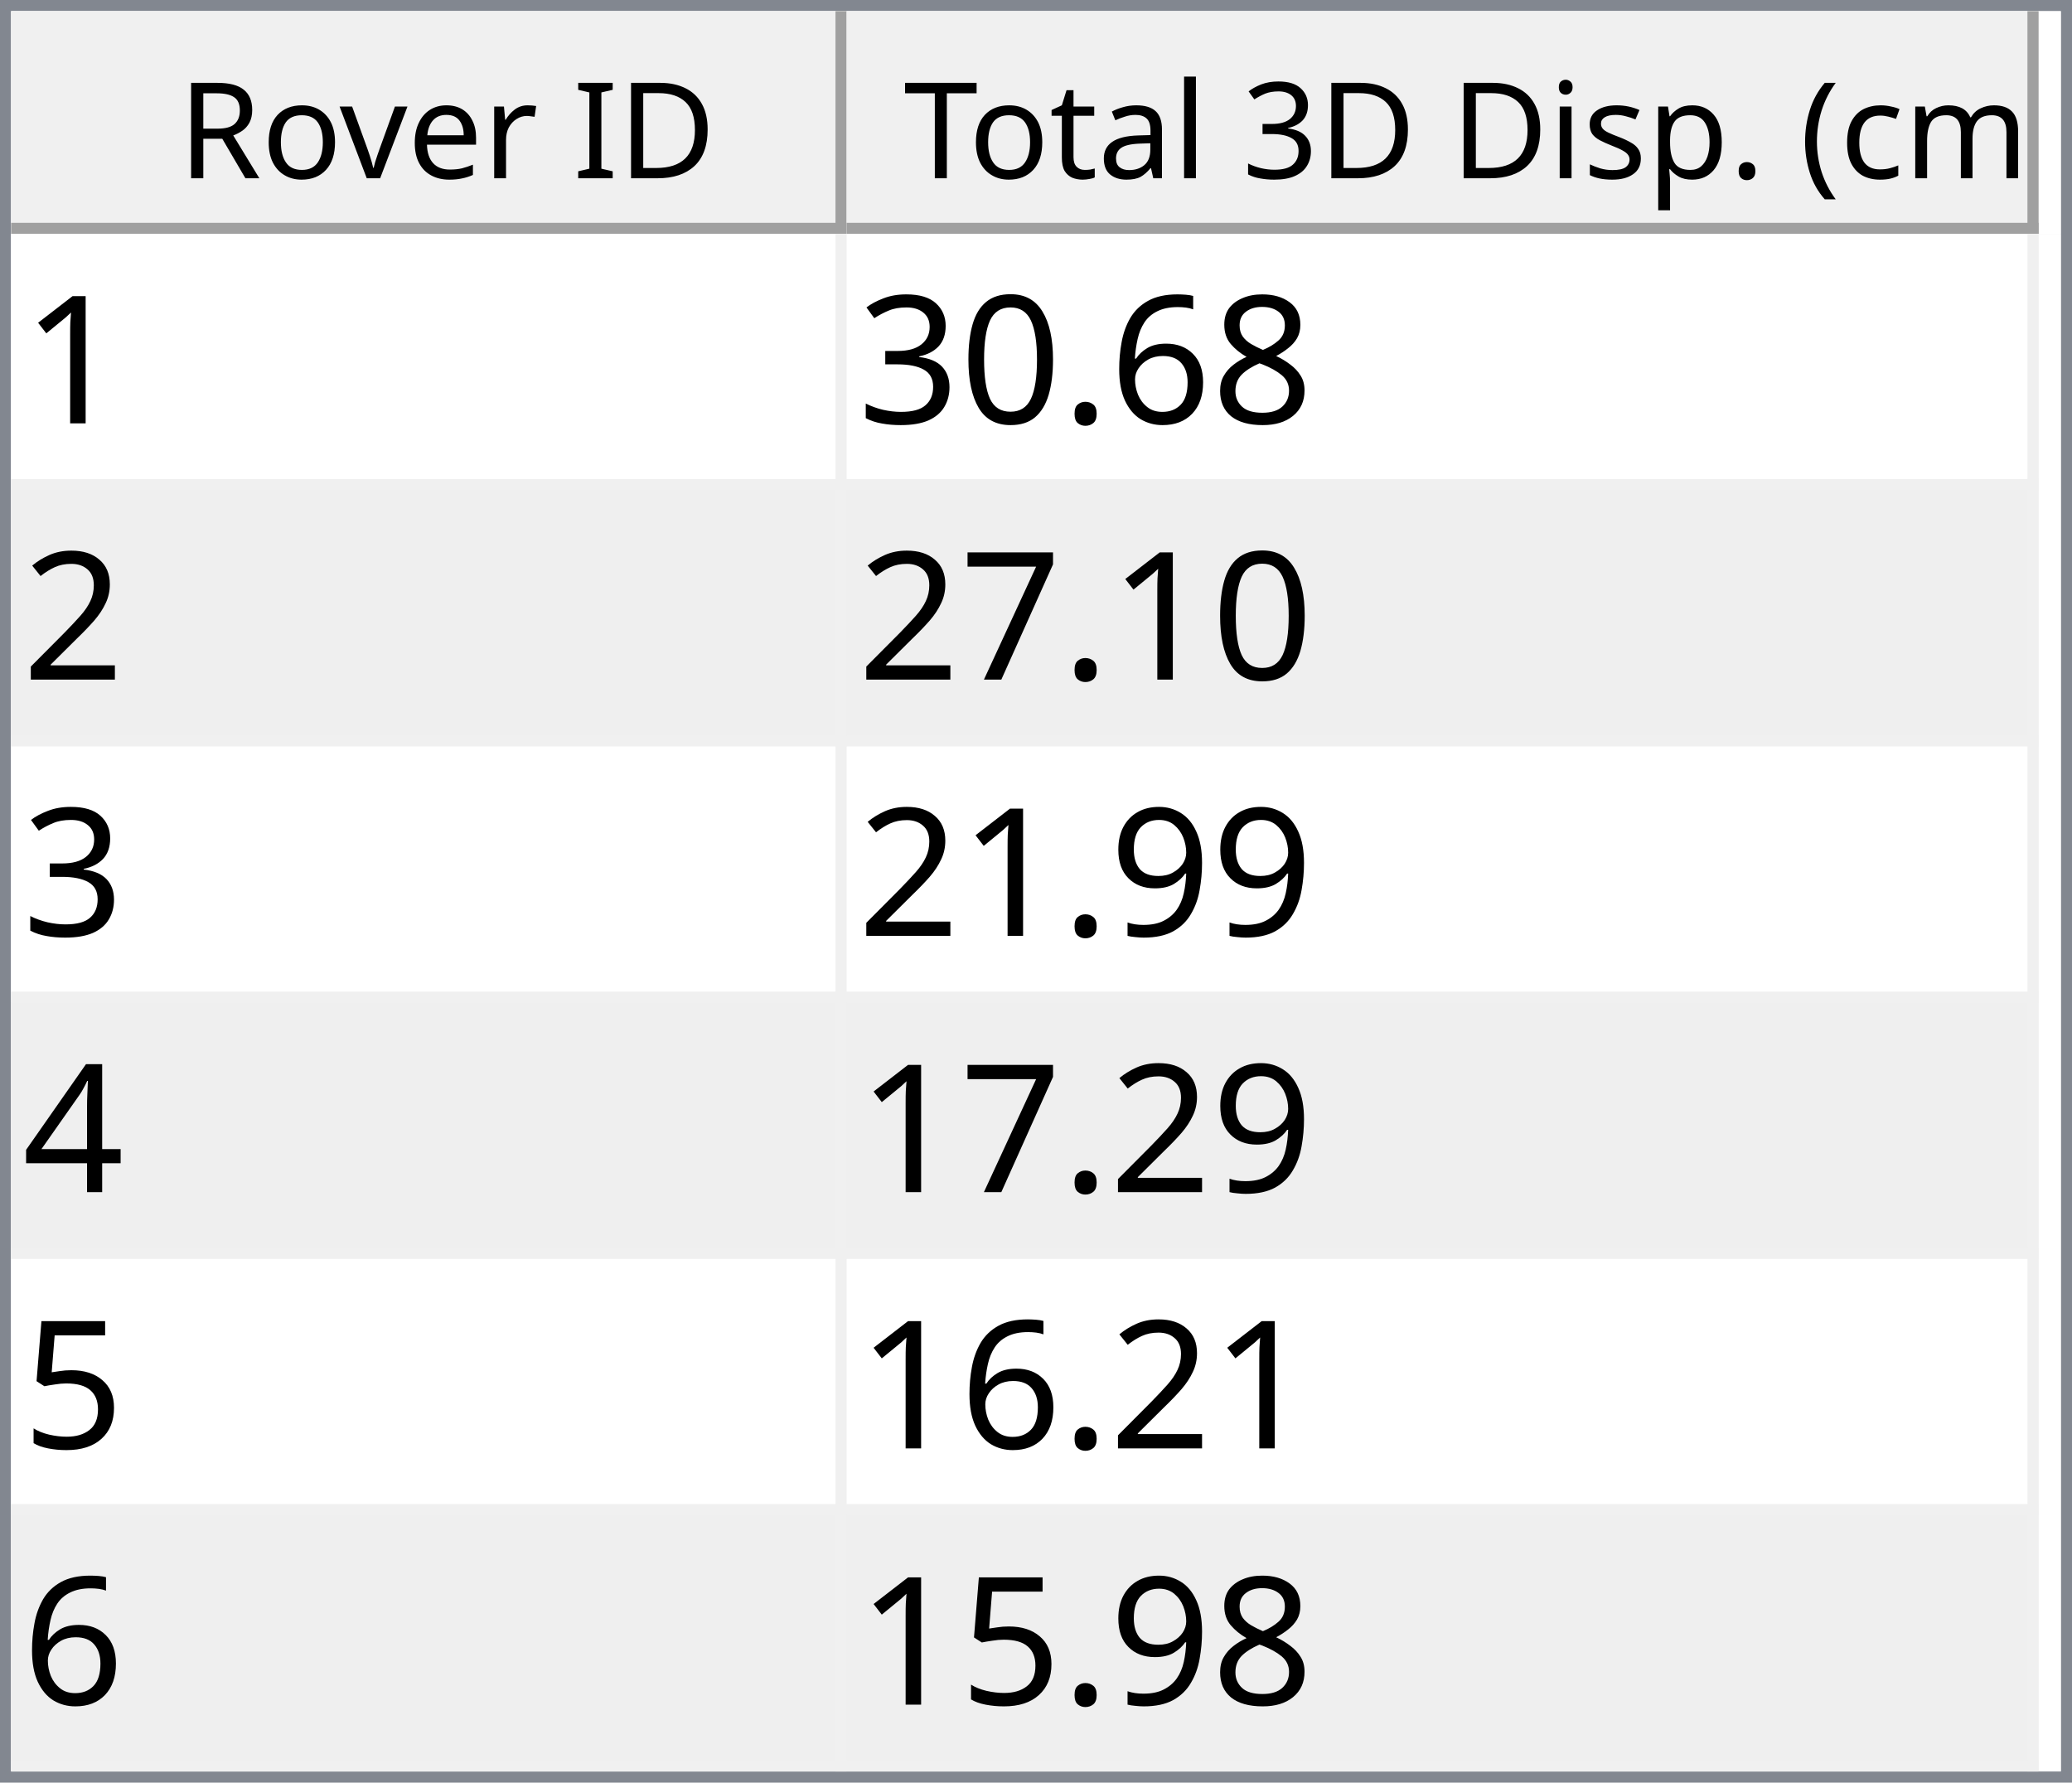
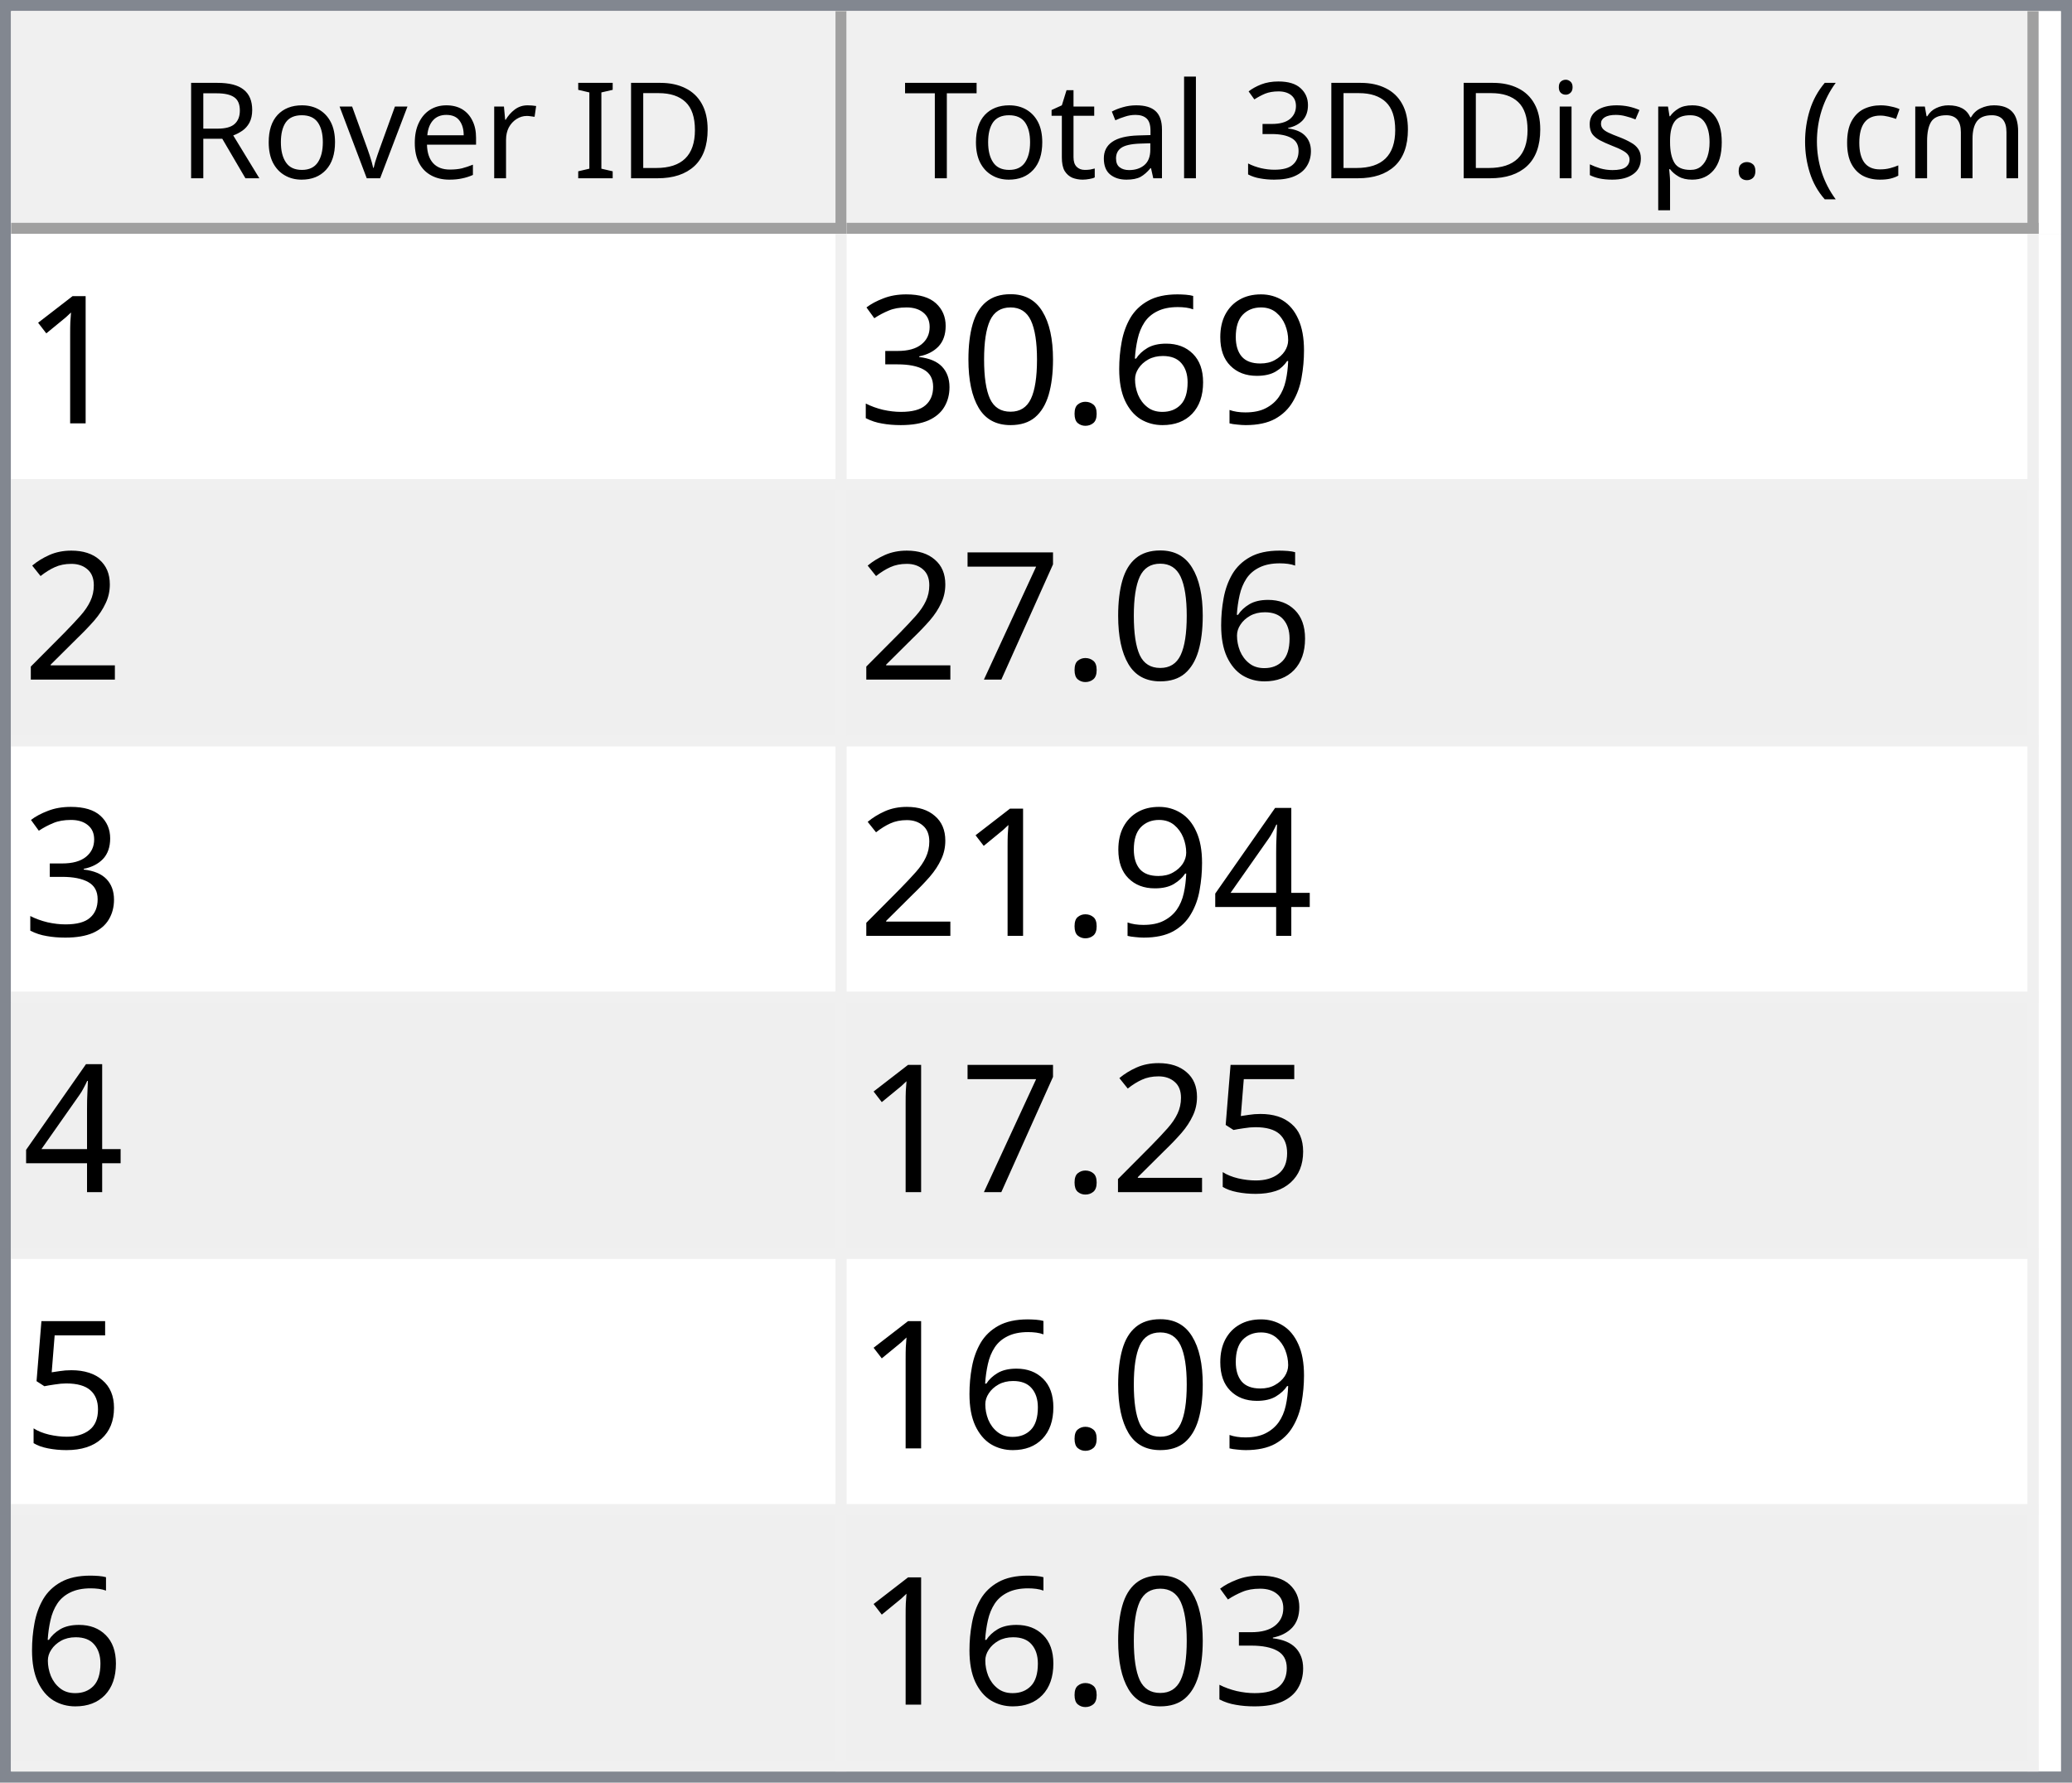
<svg xmlns="http://www.w3.org/2000/svg" style="fill-opacity:1; color-rendering:auto; color-interpolation:auto; text-rendering:auto; stroke:black; stroke-linecap:square; stroke-miterlimit:10; shape-rendering:auto; stroke-opacity:1; fill:black; stroke-dasharray:none; font-weight:normal; stroke-width:1; font-family:'Dialog'; font-style:normal; stroke-linejoin:miter; font-size:12px; stroke-dashoffset:0; image-rendering:auto;" width="186" height="160">
  <defs id="genericDefs" />
  <g>
    <defs id="defs1">
      <clipPath clipPathUnits="userSpaceOnUse" id="clipPath1">
        <path d="M0 0 L186 0 L186 160 L0 160 L0 0 Z" />
      </clipPath>
      <clipPath clipPathUnits="userSpaceOnUse" id="clipPath2">
        <path d="M0 0 L0 160 L186 160 L186 0 Z" />
      </clipPath>
      <clipPath clipPathUnits="userSpaceOnUse" id="clipPath3">
        <path d="M0 0 L0 20 L184 20 L184 0 Z" />
      </clipPath>
      <clipPath clipPathUnits="userSpaceOnUse" id="clipPath4">
        <path d="M0 0 L0 20 L75 20 L75 0 Z" />
      </clipPath>
      <clipPath clipPathUnits="userSpaceOnUse" id="clipPath5">
        <path d="M1 1 L1 19 L74 19 L74 1 Z" />
      </clipPath>
      <clipPath clipPathUnits="userSpaceOnUse" id="clipPath6">
        <path d="M0 0 L0 18 L73 18 L73 0 Z" />
      </clipPath>
      <clipPath clipPathUnits="userSpaceOnUse" id="clipPath7">
        <path d="M-0.5 -0.5 L-0.5 19.5 L74.5 19.5 L74.5 -0.5 Z" />
      </clipPath>
      <clipPath clipPathUnits="userSpaceOnUse" id="clipPath8">
        <path d="M0 0 L0 20 L107 20 L107 0 Z" />
      </clipPath>
      <clipPath clipPathUnits="userSpaceOnUse" id="clipPath9">
        <path d="M1 1 L1 19 L106 19 L106 1 Z" />
      </clipPath>
      <clipPath clipPathUnits="userSpaceOnUse" id="clipPath10">
        <path d="M0 0 L0 18 L105 18 L105 0 Z" />
      </clipPath>
      <clipPath clipPathUnits="userSpaceOnUse" id="clipPath11">
        <path d="M-0.5 -0.5 L-0.5 19.5 L106.5 19.5 L106.5 -0.5 Z" />
      </clipPath>
      <clipPath clipPathUnits="userSpaceOnUse" id="clipPath12">
        <path d="M0 0 L0 138 L184 138 L184 0 Z" />
      </clipPath>
      <clipPath clipPathUnits="userSpaceOnUse" id="clipPath13">
        <path d="M0 0 L0 138 L182 138 L182 0 Z" />
      </clipPath>
      <clipPath clipPathUnits="userSpaceOnUse" id="clipPath14">
        <path d="M-0.5 -0.5 L-0.5 137.5 L181.5 137.5 L181.5 -0.5 Z" />
      </clipPath>
      <clipPath clipPathUnits="userSpaceOnUse" id="clipPath15">
        <path d="M0 0 L0 22 L74 22 L74 0 Z" />
      </clipPath>
      <clipPath clipPathUnits="userSpaceOnUse" id="clipPath16">
        <path d="M0 0 L0 22 L106 22 L106 0 Z" />
      </clipPath>
      <font horiz-adv-x="64.551" id="font1">
        <font-face ascent="107.91" descent="25.098" units-per-em="100" style="font-style:normal; font-family:Segoe UI; font-weight:normal;" />
        <missing-glyph horiz-adv-x="64.551" d="M8.109 0 L8.109 68.266 L56.453 68.266 L56.453 0 L8.109 0 ZM15.328 7.234 L49.219 7.234 L49.219 61.031 L15.328 61.031 L15.328 7.234 Z" />
        <glyph unicode="D" horiz-adv-x="70.117" d="M9.188 0 L9.188 70.016 L28.516 70.016 Q65.531 70.016 65.531 35.891 Q65.531 19.672 55.25 9.836 Q44.969 0 27.734 0 L9.188 0 ZM17.391 62.594 L17.391 7.422 L27.828 7.422 Q41.609 7.422 49.273 14.797 Q56.938 22.172 56.938 35.688 Q56.938 62.594 28.328 62.594 L17.391 62.594 Z" />
        <glyph unicode="I" horiz-adv-x="26.611" d="M17.391 0 L9.188 0 L9.188 70.016 L17.391 70.016 L17.391 0 Z" />
        <glyph unicode=" " horiz-adv-x="27.393" d="" />
        <glyph unicode="r" horiz-adv-x="34.766" d="M34.188 41.891 Q32.078 43.5 28.125 43.5 Q23 43.5 19.555 38.672 Q16.109 33.844 16.109 25.484 L16.109 0 L8.109 0 L8.109 50 L16.109 50 L16.109 39.703 L16.312 39.703 Q18.016 44.969 21.531 47.922 Q25.047 50.875 29.391 50.875 Q32.516 50.875 34.188 50.203 L34.188 41.891 Z" />
        <glyph unicode="e" horiz-adv-x="52.295" d="M48.297 23 L12.984 23 Q13.188 14.656 17.484 10.109 Q21.781 5.562 29.297 5.562 Q37.75 5.562 44.828 11.141 L44.828 3.609 Q38.234 -1.172 27.391 -1.172 Q16.797 -1.172 10.742 5.641 Q4.688 12.453 4.688 24.812 Q4.688 36.469 11.305 43.82 Q17.922 51.172 27.734 51.172 Q37.547 51.172 42.922 44.828 Q48.297 38.484 48.297 27.203 L48.297 23 ZM40.094 29.781 Q40.047 36.719 36.75 40.578 Q33.453 44.438 27.594 44.438 Q21.922 44.438 17.969 40.383 Q14.016 36.328 13.094 29.781 L40.094 29.781 Z" />
        <glyph unicode="v" horiz-adv-x="47.9" d="M47.406 50 L27.484 0 L19.625 0 L0.688 50 L9.469 50 L22.172 13.672 Q23.578 9.672 23.922 6.688 L24.125 6.688 Q24.609 10.453 25.688 13.484 L38.969 50 L47.406 50 Z" />
        <glyph unicode="o" horiz-adv-x="58.594" d="M29 -1.172 Q17.922 -1.172 11.305 5.836 Q4.688 12.844 4.688 24.422 Q4.688 37.016 11.57 44.094 Q18.453 51.172 30.172 51.172 Q41.359 51.172 47.633 44.289 Q53.906 37.406 53.906 25.203 Q53.906 13.234 47.141 6.031 Q40.375 -1.172 29 -1.172 ZM29.594 44.438 Q21.875 44.438 17.383 39.188 Q12.891 33.938 12.891 24.703 Q12.891 15.828 17.43 10.695 Q21.969 5.562 29.594 5.562 Q37.359 5.562 41.531 10.594 Q45.703 15.625 45.703 24.906 Q45.703 34.281 41.531 39.359 Q37.359 44.438 29.594 44.438 Z" />
        <glyph unicode="R" horiz-adv-x="59.814" d="M59.375 0 L49.609 0 L37.891 19.625 Q36.281 22.359 34.766 24.289 Q33.25 26.219 31.664 27.438 Q30.078 28.656 28.25 29.219 Q26.422 29.781 24.125 29.781 L17.391 29.781 L17.391 0 L9.188 0 L9.188 70.016 L30.078 70.016 Q34.672 70.016 38.555 68.867 Q42.438 67.719 45.289 65.375 Q48.141 63.031 49.758 59.547 Q51.375 56.062 51.375 51.375 Q51.375 47.703 50.273 44.656 Q49.172 41.609 47.148 39.211 Q45.125 36.812 42.266 35.133 Q39.406 33.453 35.844 32.516 L35.844 32.328 Q37.594 31.547 38.891 30.547 Q40.188 29.547 41.359 28.18 Q42.531 26.812 43.68 25.078 Q44.828 23.344 46.234 21.047 L59.375 0 ZM17.391 62.594 L17.391 37.203 L28.516 37.203 Q31.594 37.203 34.203 38.133 Q36.812 39.062 38.719 40.797 Q40.625 42.531 41.703 45.047 Q42.781 47.562 42.781 50.688 Q42.781 56.297 39.141 59.445 Q35.5 62.594 28.609 62.594 L17.391 62.594 Z" />
        <glyph unicode=")" horiz-adv-x="30.176" d="M8.297 -15.922 L1.172 -15.922 Q16.406 2.344 16.406 26.812 Q16.406 51.469 1.078 70.016 L8.297 70.016 Q23.531 52.156 23.531 26.703 Q23.531 1.375 8.297 -15.922 Z" />
        <glyph unicode="m" horiz-adv-x="86.133" d="M79.109 0 L71.094 0 L71.094 28.719 Q71.094 37.016 68.531 40.727 Q65.969 44.438 59.906 44.438 Q54.781 44.438 51.195 39.75 Q47.609 35.062 47.609 28.516 L47.609 0 L39.594 0 L39.594 29.688 Q39.594 44.438 28.219 44.438 Q22.953 44.438 19.531 40.016 Q16.109 35.594 16.109 28.516 L16.109 0 L8.109 0 L8.109 50 L16.109 50 L16.109 42.094 L16.312 42.094 Q21.625 51.172 31.844 51.172 Q36.969 51.172 40.773 48.312 Q44.578 45.453 46 40.828 Q51.562 51.172 62.594 51.172 Q79.109 51.172 79.109 30.812 L79.109 0 Z" />
        <glyph unicode="c" horiz-adv-x="46.191" d="M42.188 2.297 Q36.422 -1.172 28.516 -1.172 Q17.828 -1.172 11.258 5.789 Q4.688 12.75 4.688 23.828 Q4.688 36.188 11.766 43.68 Q18.844 51.172 30.672 51.172 Q37.25 51.172 42.281 48.734 L42.281 40.531 Q36.719 44.438 30.375 44.438 Q22.703 44.438 17.797 38.945 Q12.891 33.453 12.891 24.516 Q12.891 15.719 17.508 10.641 Q22.125 5.562 29.891 5.562 Q36.422 5.562 42.188 9.906 L42.188 2.297 Z" />
        <glyph unicode="(" horiz-adv-x="30.176" d="M29.109 -15.922 L21.969 -15.922 Q6.844 1.375 6.844 26.703 Q6.844 52.156 21.969 70.016 L29.203 70.016 Q13.875 51.469 13.875 26.812 Q13.875 2.344 29.109 -15.922 Z" />
        <glyph unicode="." horiz-adv-x="21.68" d="M10.891 -1.078 Q8.641 -1.078 7.055 0.539 Q5.469 2.156 5.469 4.391 Q5.469 6.641 7.055 8.273 Q8.641 9.906 10.891 9.906 Q13.188 9.906 14.797 8.273 Q16.406 6.641 16.406 4.391 Q16.406 2.156 14.797 0.539 Q13.188 -1.078 10.891 -1.078 Z" />
        <glyph unicode="p" horiz-adv-x="58.789" d="M16.312 7.234 L16.109 7.234 L16.109 -23 L8.109 -23 L8.109 50 L16.109 50 L16.109 41.219 L16.312 41.219 Q22.219 51.172 33.594 51.172 Q43.266 51.172 48.688 44.461 Q54.109 37.75 54.109 26.469 Q54.109 13.922 48 6.375 Q41.891 -1.172 31.297 -1.172 Q21.578 -1.172 16.312 7.234 ZM16.109 27.391 L16.109 20.406 Q16.109 14.203 20.141 9.883 Q24.172 5.562 30.375 5.562 Q37.641 5.562 41.773 11.133 Q45.906 16.703 45.906 26.609 Q45.906 34.969 42.047 39.703 Q38.188 44.438 31.594 44.438 Q24.609 44.438 20.359 39.578 Q16.109 34.719 16.109 27.391 Z" />
        <glyph unicode="s" horiz-adv-x="42.432" d="M5.078 1.812 L5.078 10.406 Q11.625 5.562 19.484 5.562 Q30.031 5.562 30.031 12.594 Q30.031 14.594 29.125 15.992 Q28.219 17.391 26.68 18.461 Q25.141 19.531 23.07 20.383 Q21 21.234 18.609 22.172 Q15.281 23.484 12.766 24.828 Q10.25 26.172 8.57 27.859 Q6.891 29.547 6.031 31.695 Q5.172 33.844 5.172 36.719 Q5.172 40.234 6.789 42.945 Q8.406 45.656 11.086 47.484 Q13.766 49.312 17.211 50.242 Q20.656 51.172 24.312 51.172 Q30.812 51.172 35.938 48.922 L35.938 40.828 Q30.422 44.438 23.25 44.438 Q21 44.438 19.195 43.922 Q17.391 43.406 16.094 42.477 Q14.797 41.547 14.086 40.258 Q13.375 38.969 13.375 37.406 Q13.375 35.453 14.086 34.133 Q14.797 32.812 16.164 31.789 Q17.531 30.766 19.484 29.938 Q21.438 29.109 23.922 28.125 Q27.25 26.859 29.883 25.516 Q32.516 24.172 34.375 22.484 Q36.234 20.797 37.234 18.602 Q38.234 16.406 38.234 13.375 Q38.234 9.672 36.602 6.938 Q34.969 4.203 32.234 2.398 Q29.5 0.594 25.93 -0.289 Q22.359 -1.172 18.453 -1.172 Q10.75 -1.172 5.078 1.812 Z" />
        <glyph unicode="i" horiz-adv-x="24.219" d="M12.203 62.703 Q10.062 62.703 8.547 64.164 Q7.031 65.625 7.031 67.875 Q7.031 70.125 8.547 71.609 Q10.062 73.094 12.203 73.094 Q14.406 73.094 15.945 71.609 Q17.484 70.125 17.484 67.875 Q17.484 65.719 15.945 64.211 Q14.406 62.703 12.203 62.703 ZM16.109 0 L8.109 0 L8.109 50 L16.109 50 L16.109 0 Z" />
        <glyph unicode="3" horiz-adv-x="53.906" d="M46.531 19.828 Q46.531 15.094 44.75 11.211 Q42.969 7.328 39.719 4.57 Q36.469 1.812 31.93 0.297 Q27.391 -1.219 21.922 -1.219 Q11.922 -1.219 6 2.594 L6 11.188 Q13.094 5.609 22.219 5.609 Q25.875 5.609 28.828 6.539 Q31.781 7.469 33.906 9.227 Q36.031 10.984 37.18 13.477 Q38.328 15.969 38.328 19.094 Q38.328 32.812 18.797 32.812 L12.984 32.812 L12.984 39.594 L18.5 39.594 Q35.797 39.594 35.797 52.484 Q35.797 64.406 22.609 64.406 Q15.188 64.406 8.688 59.422 L8.688 67.188 Q15.375 71.188 24.609 71.188 Q29 71.188 32.57 69.969 Q36.141 68.75 38.68 66.555 Q41.219 64.359 42.609 61.281 Q44 58.203 44 54.5 Q44 40.672 30.031 36.719 L30.031 36.531 Q33.594 36.141 36.625 34.797 Q39.656 33.453 41.852 31.305 Q44.047 29.156 45.289 26.25 Q46.531 23.344 46.531 19.828 Z" />
        <glyph unicode="l" horiz-adv-x="24.219" d="M16.109 0 L8.109 0 L8.109 74.031 L16.109 74.031 L16.109 0 Z" />
        <glyph unicode="a" horiz-adv-x="50.879" d="M43.891 0 L35.891 0 L35.891 7.812 L35.688 7.812 Q30.469 -1.172 20.312 -1.172 Q12.844 -1.172 8.617 2.781 Q4.391 6.734 4.391 13.281 Q4.391 27.297 20.906 29.594 L35.891 31.688 Q35.891 44.438 25.594 44.438 Q16.547 44.438 9.281 38.281 L9.281 46.484 Q16.656 51.172 26.266 51.172 Q43.891 51.172 43.891 32.516 L43.891 0 ZM35.891 25.297 L23.828 23.641 Q18.266 22.859 15.43 20.875 Q12.594 18.891 12.594 13.875 Q12.594 10.203 15.211 7.883 Q17.828 5.562 22.172 5.562 Q28.125 5.562 32.008 9.742 Q35.891 13.922 35.891 20.312 L35.891 25.297 Z" />
        <glyph unicode="t" horiz-adv-x="33.887" d="M31.297 0.484 Q28.469 -1.078 23.828 -1.078 Q10.688 -1.078 10.688 13.578 L10.688 43.172 L2.094 43.172 L2.094 50 L10.688 50 L10.688 62.203 L18.703 64.797 L18.703 50 L31.297 50 L31.297 43.172 L18.703 43.172 L18.703 14.984 Q18.703 9.969 20.414 7.82 Q22.125 5.672 26.078 5.672 Q29.109 5.672 31.297 7.328 L31.297 0.484 Z" />
        <glyph unicode="T" horiz-adv-x="52.393" d="M50.594 62.594 L30.375 62.594 L30.375 0 L22.172 0 L22.172 62.594 L2 62.594 L2 70.016 L50.594 70.016 L50.594 62.594 Z" />
      </font>
      <font horiz-adv-x="75.0" id="font2">
        <font-face ascent="100.537" descent="21.973" units-per-em="100" style="font-style:normal; font-family:sans-serif; font-weight:normal;" />
        <missing-glyph horiz-adv-x="75.0" d="M12.5 0 L12.5 62.5 L62.5 62.5 L62.5 0 L12.5 0 ZM14.062 1.562 L60.938 1.562 L60.938 60.938 L14.062 60.938 L14.062 1.562 Z" />
        <glyph unicode="1" horiz-adv-x="55.615" d="M37.25 0 L28.469 0 L28.469 56 Q25.297 52.984 20.141 49.953 Q14.984 46.922 10.891 45.406 L10.891 53.906 Q18.266 57.375 23.781 62.305 Q29.297 67.234 31.594 71.875 L37.25 71.875 L37.25 0 Z" />
-         <glyph unicode="8" horiz-adv-x="55.615" d="M17.672 38.812 Q12.203 40.828 9.57 44.539 Q6.938 48.25 6.938 53.422 Q6.938 61.234 12.555 66.555 Q18.172 71.875 27.484 71.875 Q36.859 71.875 42.578 66.43 Q48.297 60.984 48.297 53.172 Q48.297 48.188 45.68 44.508 Q43.062 40.828 37.75 38.812 Q44.344 36.672 47.781 31.883 Q51.219 27.094 51.219 20.453 Q51.219 11.281 44.727 5.031 Q38.234 -1.219 27.641 -1.219 Q17.047 -1.219 10.547 5.055 Q4.047 11.328 4.047 20.703 Q4.047 27.688 7.594 32.398 Q11.141 37.109 17.672 38.812 ZM15.922 53.719 Q15.922 48.641 19.195 45.414 Q22.469 42.188 27.688 42.188 Q32.766 42.188 36.016 45.383 Q39.266 48.578 39.266 53.219 Q39.266 58.062 35.914 61.359 Q32.562 64.656 27.594 64.656 Q22.562 64.656 19.242 61.43 Q15.922 58.203 15.922 53.719 ZM13.094 20.656 Q13.094 16.891 14.875 13.375 Q16.656 9.859 20.172 7.93 Q23.688 6 27.734 6 Q34.031 6 38.133 10.055 Q42.234 14.109 42.234 20.359 Q42.234 26.703 38.016 30.859 Q33.797 35.016 27.438 35.016 Q21.234 35.016 17.164 30.914 Q13.094 26.812 13.094 20.656 Z" />
+         <glyph unicode="9" horiz-adv-x="55.615" d="M5.469 16.547 L13.922 17.328 Q14.984 11.375 18.016 8.688 Q21.047 6 25.781 6 Q29.828 6 32.883 7.859 Q35.938 9.719 37.891 12.82 Q39.844 15.922 41.164 21.195 Q42.484 26.469 42.484 31.938 Q42.484 32.516 42.438 33.688 Q39.797 29.5 35.234 26.883 Q30.672 24.266 25.344 24.266 Q16.453 24.266 10.305 30.711 Q4.156 37.156 4.156 47.703 Q4.156 58.594 10.578 65.234 Q17 71.875 26.656 71.875 Q33.641 71.875 39.43 68.117 Q45.219 64.359 48.219 57.398 Q51.219 50.438 51.219 37.25 Q51.219 23.531 48.242 15.406 Q45.266 7.281 39.383 3.031 Q33.5 -1.219 25.594 -1.219 Q17.188 -1.219 11.867 3.445 Q6.547 8.109 5.469 16.547 ZM41.453 48.141 Q41.453 55.719 37.43 60.156 Q33.406 64.594 27.734 64.594 Q21.875 64.594 17.531 59.812 Q13.188 55.031 13.188 47.406 Q13.188 40.578 17.312 36.305 Q21.438 32.031 27.484 32.031 Q33.594 32.031 37.523 36.305 Q41.453 40.578 41.453 48.141 Z" />
        <glyph unicode="6" horiz-adv-x="55.615" d="M49.75 54.047 L41.016 53.375 Q39.844 58.547 37.703 60.891 Q34.125 64.656 28.906 64.656 Q24.703 64.656 21.531 62.312 Q17.391 59.281 14.992 53.469 Q12.594 47.656 12.5 36.922 Q15.672 41.75 20.266 44.094 Q24.859 46.438 29.891 46.438 Q38.672 46.438 44.852 39.969 Q51.031 33.5 51.031 23.25 Q51.031 16.5 48.125 10.719 Q45.219 4.938 40.141 1.859 Q35.062 -1.219 28.609 -1.219 Q17.625 -1.219 10.695 6.859 Q3.766 14.938 3.766 33.5 Q3.766 54.25 11.422 63.672 Q18.109 71.875 29.438 71.875 Q37.891 71.875 43.289 67.141 Q48.688 62.406 49.75 54.047 ZM13.875 23.188 Q13.875 18.656 15.797 14.508 Q17.719 10.359 21.188 8.18 Q24.656 6 28.469 6 Q34.031 6 38.039 10.492 Q42.047 14.984 42.047 22.703 Q42.047 30.125 38.086 34.398 Q34.125 38.672 28.125 38.672 Q22.172 38.672 18.023 34.398 Q13.875 30.125 13.875 23.188 Z" />
        <glyph unicode="." horiz-adv-x="27.783" d="M9.078 0 L9.078 10.016 L19.094 10.016 L19.094 0 L9.078 0 Z" />
        <glyph unicode="0" horiz-adv-x="55.615" d="M4.156 35.297 Q4.156 48 6.766 55.742 Q9.375 63.484 14.523 67.68 Q19.672 71.875 27.484 71.875 Q33.25 71.875 37.594 69.555 Q41.938 67.234 44.773 62.867 Q47.609 58.5 49.219 52.227 Q50.828 45.953 50.828 35.297 Q50.828 22.703 48.242 14.969 Q45.656 7.234 40.508 3.008 Q35.359 -1.219 27.484 -1.219 Q17.141 -1.219 11.234 6.203 Q4.156 15.141 4.156 35.297 ZM13.188 35.297 Q13.188 17.672 17.312 11.836 Q21.438 6 27.484 6 Q33.547 6 37.672 11.859 Q41.797 17.719 41.797 35.297 Q41.797 52.984 37.672 58.789 Q33.547 64.594 27.391 64.594 Q21.344 64.594 17.719 59.469 Q13.188 52.938 13.188 35.297 Z" />
        <glyph unicode="3" horiz-adv-x="55.615" d="M4.203 18.891 L12.984 20.062 Q14.5 12.594 18.141 9.297 Q21.781 6 27 6 Q33.203 6 37.477 10.297 Q41.75 14.594 41.75 20.953 Q41.75 27 37.797 30.93 Q33.844 34.859 27.734 34.859 Q25.25 34.859 21.531 33.891 L22.516 41.609 Q23.391 41.5 23.922 41.5 Q29.547 41.5 34.039 44.43 Q38.531 47.359 38.531 53.469 Q38.531 58.297 35.258 61.477 Q31.984 64.656 26.812 64.656 Q21.688 64.656 18.266 61.43 Q14.844 58.203 13.875 51.766 L5.078 53.328 Q6.688 62.156 12.398 67.016 Q18.109 71.875 26.609 71.875 Q32.469 71.875 37.398 69.359 Q42.328 66.844 44.945 62.5 Q47.562 58.156 47.562 53.266 Q47.562 48.641 45.07 44.828 Q42.578 41.016 37.703 38.766 Q44.047 37.312 47.562 32.695 Q51.078 28.078 51.078 21.141 Q51.078 11.766 44.242 5.25 Q37.406 -1.266 26.953 -1.266 Q17.531 -1.266 11.305 4.352 Q5.078 9.969 4.203 18.891 Z" />
        <glyph unicode="2" horiz-adv-x="55.615" d="M50.344 8.453 L50.344 0 L3.031 0 Q2.938 3.172 4.047 6.109 Q5.859 10.938 9.836 15.625 Q13.812 20.312 21.344 26.469 Q33.016 36.031 37.117 41.625 Q41.219 47.219 41.219 52.203 Q41.219 57.422 37.477 61.008 Q33.734 64.594 27.734 64.594 Q21.391 64.594 17.578 60.789 Q13.766 56.984 13.719 50.25 L4.688 51.172 Q5.609 61.281 11.664 66.578 Q17.719 71.875 27.938 71.875 Q38.234 71.875 44.242 66.164 Q50.25 60.453 50.25 52 Q50.25 47.703 48.492 43.555 Q46.734 39.406 42.656 34.812 Q38.578 30.219 29.109 22.219 Q21.188 15.578 18.945 13.211 Q16.703 10.844 15.234 8.453 L50.344 8.453 Z" />
        <glyph unicode="7" horiz-adv-x="55.615" d="M4.734 62.203 L4.734 70.656 L51.078 70.656 L51.078 63.812 Q44.234 56.547 37.523 44.484 Q30.812 32.422 27.156 19.672 Q24.516 10.688 23.781 0 L14.75 0 Q14.891 8.453 18.062 20.414 Q21.234 32.375 27.172 43.484 Q33.109 54.594 39.797 62.203 L4.734 62.203 Z" />
-         <glyph unicode="9" horiz-adv-x="55.615" d="M5.469 16.547 L13.922 17.328 Q14.984 11.375 18.016 8.688 Q21.047 6 25.781 6 Q29.828 6 32.883 7.859 Q35.938 9.719 37.891 12.82 Q39.844 15.922 41.164 21.195 Q42.484 26.469 42.484 31.938 Q42.484 32.516 42.438 33.688 Q39.797 29.5 35.234 26.883 Q30.672 24.266 25.344 24.266 Q16.453 24.266 10.305 30.711 Q4.156 37.156 4.156 47.703 Q4.156 58.594 10.578 65.234 Q17 71.875 26.656 71.875 Q33.641 71.875 39.43 68.117 Q45.219 64.359 48.219 57.398 Q51.219 50.438 51.219 37.25 Q51.219 23.531 48.242 15.406 Q45.266 7.281 39.383 3.031 Q33.5 -1.219 25.594 -1.219 Q17.188 -1.219 11.867 3.445 Q6.547 8.109 5.469 16.547 ZM41.453 48.141 Q41.453 55.719 37.43 60.156 Q33.406 64.594 27.734 64.594 Q21.875 64.594 17.531 59.812 Q13.188 55.031 13.188 47.406 Q13.188 40.578 17.312 36.305 Q21.438 32.031 27.484 32.031 Q33.594 32.031 37.523 36.305 Q41.453 40.578 41.453 48.141 Z" />
        <glyph unicode="4" horiz-adv-x="55.615" d="M32.328 0 L32.328 17.141 L1.266 17.141 L1.266 25.203 L33.938 71.578 L41.109 71.578 L41.109 25.203 L50.781 25.203 L50.781 17.141 L41.109 17.141 L41.109 0 L32.328 0 ZM32.328 25.203 L32.328 57.469 L9.906 25.203 L32.328 25.203 Z" />
        <glyph unicode="5" horiz-adv-x="55.615" d="M4.156 18.75 L13.375 19.531 Q14.406 12.797 18.141 9.398 Q21.875 6 27.156 6 Q33.5 6 37.891 10.789 Q42.281 15.578 42.281 23.484 Q42.281 31 38.062 35.352 Q33.844 39.703 27 39.703 Q22.75 39.703 19.336 37.773 Q15.922 35.844 13.969 32.766 L5.719 33.844 L12.641 70.609 L48.25 70.609 L48.25 62.203 L19.672 62.203 L15.828 42.969 Q22.266 47.469 29.344 47.469 Q38.719 47.469 45.164 40.969 Q51.609 34.469 51.609 24.266 Q51.609 14.547 45.953 7.469 Q39.062 -1.219 27.156 -1.219 Q17.391 -1.219 11.211 4.25 Q5.031 9.719 4.156 18.75 Z" />
      </font>
    </defs>
    <g style="fill:white; stroke:white;">
      <rect x="0" y="0" width="186" style="clip-path:url(#clipPath1); stroke:none;" height="160" />
    </g>
    <g style="fill:white; text-rendering:optimizeSpeed; color-rendering:optimizeSpeed; image-rendering:optimizeSpeed; shape-rendering:crispEdges; stroke:white; color-interpolation:sRGB;">
      <rect x="0" width="186" height="160" y="0" style="stroke:none;" />
      <path style="stroke:none;" d="M0 160 L186 160 L186 0 L0 0 Z" />
    </g>
    <g style="fill:rgb(240,240,240); font-family:'Segoe UI'; stroke:rgb(240,240,240);">
      <rect x="0" y="0" width="186" style="clip-path:url(#clipPath2); stroke:none;" height="160" />
    </g>
    <g style="fill:rgb(130,135,144); font-family:'Segoe UI'; stroke:rgb(130,135,144);">
      <path d="M0 0 L186 0 L186 160 L0 160 L0 0 ZM1 1 L185 1 L185 159 L1 159 L1 1 Z" style="fill-rule:evenodd; clip-path:url(#clipPath2); stroke:none;" />
    </g>
    <g style="fill:white; font-family:'Segoe UI'; stroke:white;" transform="translate(1,1)">
      <rect x="0" y="0" width="184" style="clip-path:url(#clipPath3); stroke:none;" height="20" />
    </g>
    <g style="fill:rgb(240,240,240); font-family:'Segoe UI'; stroke:rgb(240,240,240);" transform="translate(1,1)">
      <rect x="0" y="0" width="75" style="clip-path:url(#clipPath4); stroke:none;" height="20" />
    </g>
    <g style="font-family:'Segoe UI';" transform="translate(2,2)">
      <text x="14" xml:space="preserve" y="14" style="clip-path:url(#clipPath6); stroke:none;">Rover ID</text>
    </g>
    <g style="fill:rgb(160,160,160); font-family:'Segoe UI'; stroke:rgb(160,160,160); stroke-linejoin:bevel;" transform="translate(1.5,1.5)">
      <line x1="74" x2="74" y1="0" style="fill:none; clip-path:url(#clipPath7);" y2="19" />
    </g>
    <g style="fill:rgb(160,160,160); font-family:'Segoe UI'; stroke:rgb(160,160,160); stroke-linejoin:bevel;" transform="matrix(1,0,0,1,1,1) translate(0.5,0.5)">
      <line x1="0" x2="74" y1="19" style="fill:none; clip-path:url(#clipPath7);" y2="19" />
    </g>
    <g style="fill:rgb(240,240,240); font-family:'Segoe UI'; stroke:rgb(240,240,240);" transform="translate(76,1)">
      <rect x="0" y="0" width="107" style="clip-path:url(#clipPath8); stroke:none;" height="20" />
    </g>
    <g style="font-family:'Segoe UI';" transform="translate(77,2)">
      <text x="1" xml:space="preserve" y="14" style="clip-path:url(#clipPath10); stroke:none;"> Total 3D Disp. (cm)</text>
    </g>
    <g style="fill:rgb(160,160,160); font-family:'Segoe UI'; stroke:rgb(160,160,160); stroke-linejoin:bevel;" transform="translate(76.5,1.5)">
      <line x1="106" x2="106" y1="0" style="fill:none; clip-path:url(#clipPath11);" y2="19" />
    </g>
    <g style="fill:rgb(160,160,160); font-family:'Segoe UI'; stroke:rgb(160,160,160); stroke-linejoin:bevel;" transform="matrix(1,0,0,1,76,1) translate(0.5,0.5)">
      <line x1="0" x2="106" y1="19" style="fill:none; clip-path:url(#clipPath11);" y2="19" />
    </g>
    <g style="fill:white; font-family:'Segoe UI'; stroke:white;" transform="translate(1,21)">
      <rect x="0" y="0" width="184" style="clip-path:url(#clipPath12); stroke:none;" height="138" />
    </g>
    <g style="fill:rgb(240,240,240); font-size:16px; font-family:sans-serif; stroke:rgb(240,240,240);" transform="translate(1,21)">
      <rect x="0" y="0" width="182" style="clip-path:url(#clipPath13); stroke:none;" height="138" />
      <line transform="translate(0.5,0.5)" x1="0" x2="181" y1="22" style="clip-path:url(#clipPath14); fill:none; stroke-linejoin:bevel;" y2="22" />
    </g>
    <g transform="matrix(1,0,0,1,1,21) translate(0.5,0.5)" style="fill:rgb(240,240,240); font-size:16px; font-family:sans-serif; stroke:rgb(240,240,240); stroke-linejoin:bevel;">
      <line x1="0" x2="181" y1="45" style="fill:none; clip-path:url(#clipPath14);" y2="45" />
    </g>
    <g transform="matrix(1,0,0,1,1,21) translate(0.5,0.5)" style="fill:rgb(240,240,240); font-size:16px; font-family:sans-serif; stroke:rgb(240,240,240); stroke-linejoin:bevel;">
      <line x1="0" x2="181" y1="68" style="fill:none; clip-path:url(#clipPath14);" y2="68" />
    </g>
    <g transform="matrix(1,0,0,1,1,21) translate(0.5,0.5)" style="fill:rgb(240,240,240); font-size:16px; font-family:sans-serif; stroke:rgb(240,240,240); stroke-linejoin:bevel;">
      <line x1="0" x2="181" y1="91" style="fill:none; clip-path:url(#clipPath14);" y2="91" />
    </g>
    <g transform="matrix(1,0,0,1,1,21) translate(0.5,0.5)" style="fill:rgb(240,240,240); font-size:16px; font-family:sans-serif; stroke:rgb(240,240,240); stroke-linejoin:bevel;">
      <line x1="0" x2="181" y1="114" style="fill:none; clip-path:url(#clipPath14);" y2="114" />
    </g>
    <g transform="matrix(1,0,0,1,1,21) translate(0.5,0.5)" style="fill:rgb(240,240,240); font-size:16px; font-family:sans-serif; stroke:rgb(240,240,240); stroke-linejoin:bevel;">
      <line x1="0" x2="181" y1="137" style="fill:none; clip-path:url(#clipPath14);" y2="137" />
    </g>
    <g transform="matrix(1,0,0,1,1,21) translate(0.5,0.5)" style="fill:rgb(240,240,240); font-size:16px; font-family:sans-serif; stroke:rgb(240,240,240); stroke-linejoin:bevel;">
      <line x1="74" x2="74" y1="0" style="fill:none; clip-path:url(#clipPath14);" y2="137" />
    </g>
    <g transform="matrix(1,0,0,1,1,21) translate(0.5,0.5)" style="fill:rgb(240,240,240); font-size:16px; font-family:sans-serif; stroke:rgb(240,240,240); stroke-linejoin:bevel;">
      <line x1="181" x2="181" y1="0" style="fill:none; clip-path:url(#clipPath14);" y2="137" />
    </g>
    <g style="fill:white; font-size:16px; font-family:sans-serif; stroke:white;" transform="matrix(1,0,0,1,1,21)">
      <rect x="0" y="0" width="74" style="clip-path:url(#clipPath15); stroke:none;" height="22" />
      <text x="1" y="17" style="fill:black; clip-path:url(#clipPath15); stroke:none;" xml:space="preserve">1</text>
    </g>
    <g style="fill:white; font-size:16px; font-family:sans-serif; stroke:white;" transform="matrix(1,0,0,1,1,21) translate(75,0)">
      <rect x="0" y="0" width="106" style="clip-path:url(#clipPath16); stroke:none;" height="22" />
-       <text x="1" y="17" style="fill:black; clip-path:url(#clipPath16); stroke:none;" xml:space="preserve">30.68</text>
+       <text x="1" y="17" style="fill:black; clip-path:url(#clipPath16); stroke:none;" xml:space="preserve">30.69</text>
    </g>
    <g style="fill:rgb(239,239,239); font-size:16px; font-family:sans-serif; stroke:rgb(239,239,239);" transform="matrix(1,0,0,1,1,21) translate(0,23)">
      <rect x="0" y="0" width="74" style="clip-path:url(#clipPath15); stroke:none;" height="22" />
      <text x="1" y="17" style="fill:black; clip-path:url(#clipPath15); stroke:none;" xml:space="preserve">2</text>
    </g>
    <g style="fill:rgb(239,239,239); font-size:16px; font-family:sans-serif; stroke:rgb(239,239,239);" transform="matrix(1,0,0,1,1,21) translate(75,23)">
      <rect x="0" y="0" width="106" style="clip-path:url(#clipPath16); stroke:none;" height="22" />
-       <text x="1" y="17" style="fill:black; clip-path:url(#clipPath16); stroke:none;" xml:space="preserve">27.10</text>
+       <text x="1" y="17" style="fill:black; clip-path:url(#clipPath16); stroke:none;" xml:space="preserve">27.06</text>
    </g>
    <g style="fill:white; font-size:16px; font-family:sans-serif; stroke:white;" transform="matrix(1,0,0,1,1,21) translate(0,46)">
      <rect x="0" y="0" width="74" style="clip-path:url(#clipPath15); stroke:none;" height="22" />
      <text x="1" y="17" style="fill:black; clip-path:url(#clipPath15); stroke:none;" xml:space="preserve">3</text>
    </g>
    <g style="fill:white; font-size:16px; font-family:sans-serif; stroke:white;" transform="matrix(1,0,0,1,1,21) translate(75,46)">
      <rect x="0" y="0" width="106" style="clip-path:url(#clipPath16); stroke:none;" height="22" />
-       <text x="1" y="17" style="fill:black; clip-path:url(#clipPath16); stroke:none;" xml:space="preserve">21.99</text>
+       <text x="1" y="17" style="fill:black; clip-path:url(#clipPath16); stroke:none;" xml:space="preserve">21.94</text>
    </g>
    <g style="fill:rgb(239,239,239); font-size:16px; font-family:sans-serif; stroke:rgb(239,239,239);" transform="matrix(1,0,0,1,1,21) translate(0,69)">
      <rect x="0" y="0" width="74" style="clip-path:url(#clipPath15); stroke:none;" height="22" />
      <text x="1" y="17" style="fill:black; clip-path:url(#clipPath15); stroke:none;" xml:space="preserve">4</text>
    </g>
    <g style="fill:rgb(239,239,239); font-size:16px; font-family:sans-serif; stroke:rgb(239,239,239);" transform="matrix(1,0,0,1,1,21) translate(75,69)">
      <rect x="0" y="0" width="106" style="clip-path:url(#clipPath16); stroke:none;" height="22" />
-       <text x="1" y="17" style="fill:black; clip-path:url(#clipPath16); stroke:none;" xml:space="preserve">17.29</text>
+       <text x="1" y="17" style="fill:black; clip-path:url(#clipPath16); stroke:none;" xml:space="preserve">17.25</text>
    </g>
    <g style="fill:white; font-size:16px; font-family:sans-serif; stroke:white;" transform="matrix(1,0,0,1,1,21) translate(0,92)">
      <rect x="0" y="0" width="74" style="clip-path:url(#clipPath15); stroke:none;" height="22" />
      <text x="1" y="17" style="fill:black; clip-path:url(#clipPath15); stroke:none;" xml:space="preserve">5</text>
    </g>
    <g style="fill:white; font-size:16px; font-family:sans-serif; stroke:white;" transform="matrix(1,0,0,1,1,21) translate(75,92)">
      <rect x="0" y="0" width="106" style="clip-path:url(#clipPath16); stroke:none;" height="22" />
-       <text x="1" y="17" style="fill:black; clip-path:url(#clipPath16); stroke:none;" xml:space="preserve">16.21</text>
+       <text x="1" y="17" style="fill:black; clip-path:url(#clipPath16); stroke:none;" xml:space="preserve">16.09</text>
    </g>
    <g style="fill:rgb(239,239,239); font-size:16px; font-family:sans-serif; stroke:rgb(239,239,239);" transform="matrix(1,0,0,1,1,21) translate(0,115)">
      <rect x="0" y="0" width="74" style="clip-path:url(#clipPath15); stroke:none;" height="22" />
      <text x="1" y="17" style="fill:black; clip-path:url(#clipPath15); stroke:none;" xml:space="preserve">6</text>
    </g>
    <g style="fill:rgb(239,239,239); font-size:16px; font-family:sans-serif; stroke:rgb(239,239,239);" transform="matrix(1,0,0,1,1,21) translate(75,115)">
      <rect x="0" y="0" width="106" style="clip-path:url(#clipPath16); stroke:none;" height="22" />
-       <text x="1" y="17" style="fill:black; clip-path:url(#clipPath16); stroke:none;" xml:space="preserve">15.98</text>
+       <text x="1" y="17" style="fill:black; clip-path:url(#clipPath16); stroke:none;" xml:space="preserve">16.03</text>
    </g>
  </g>
</svg>
